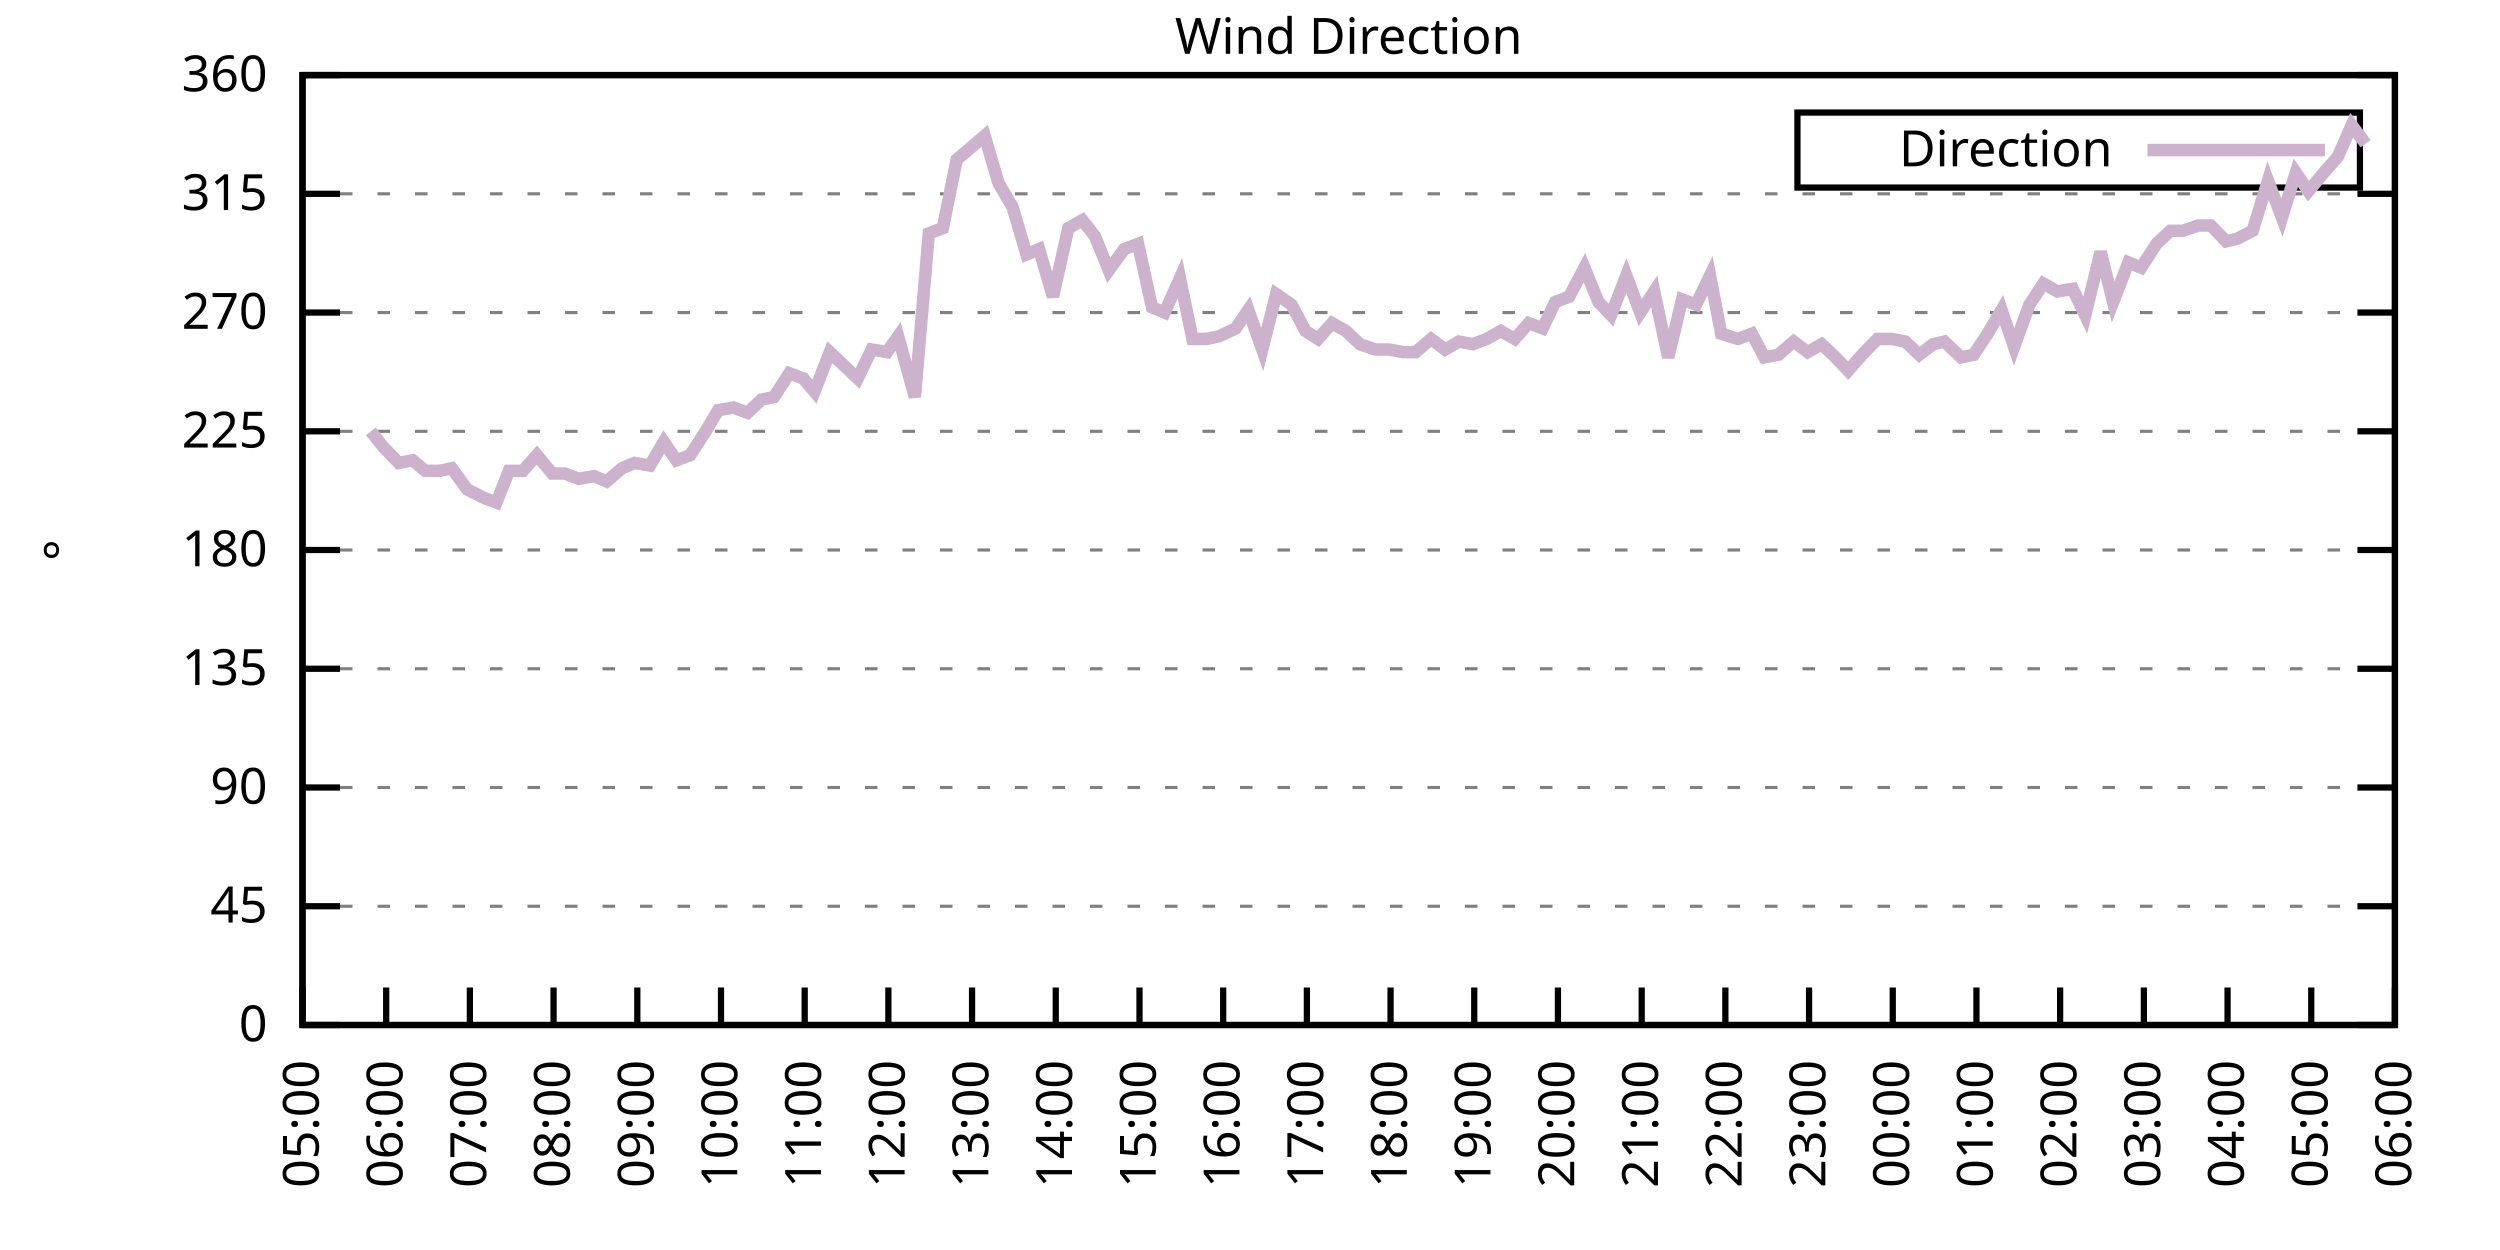
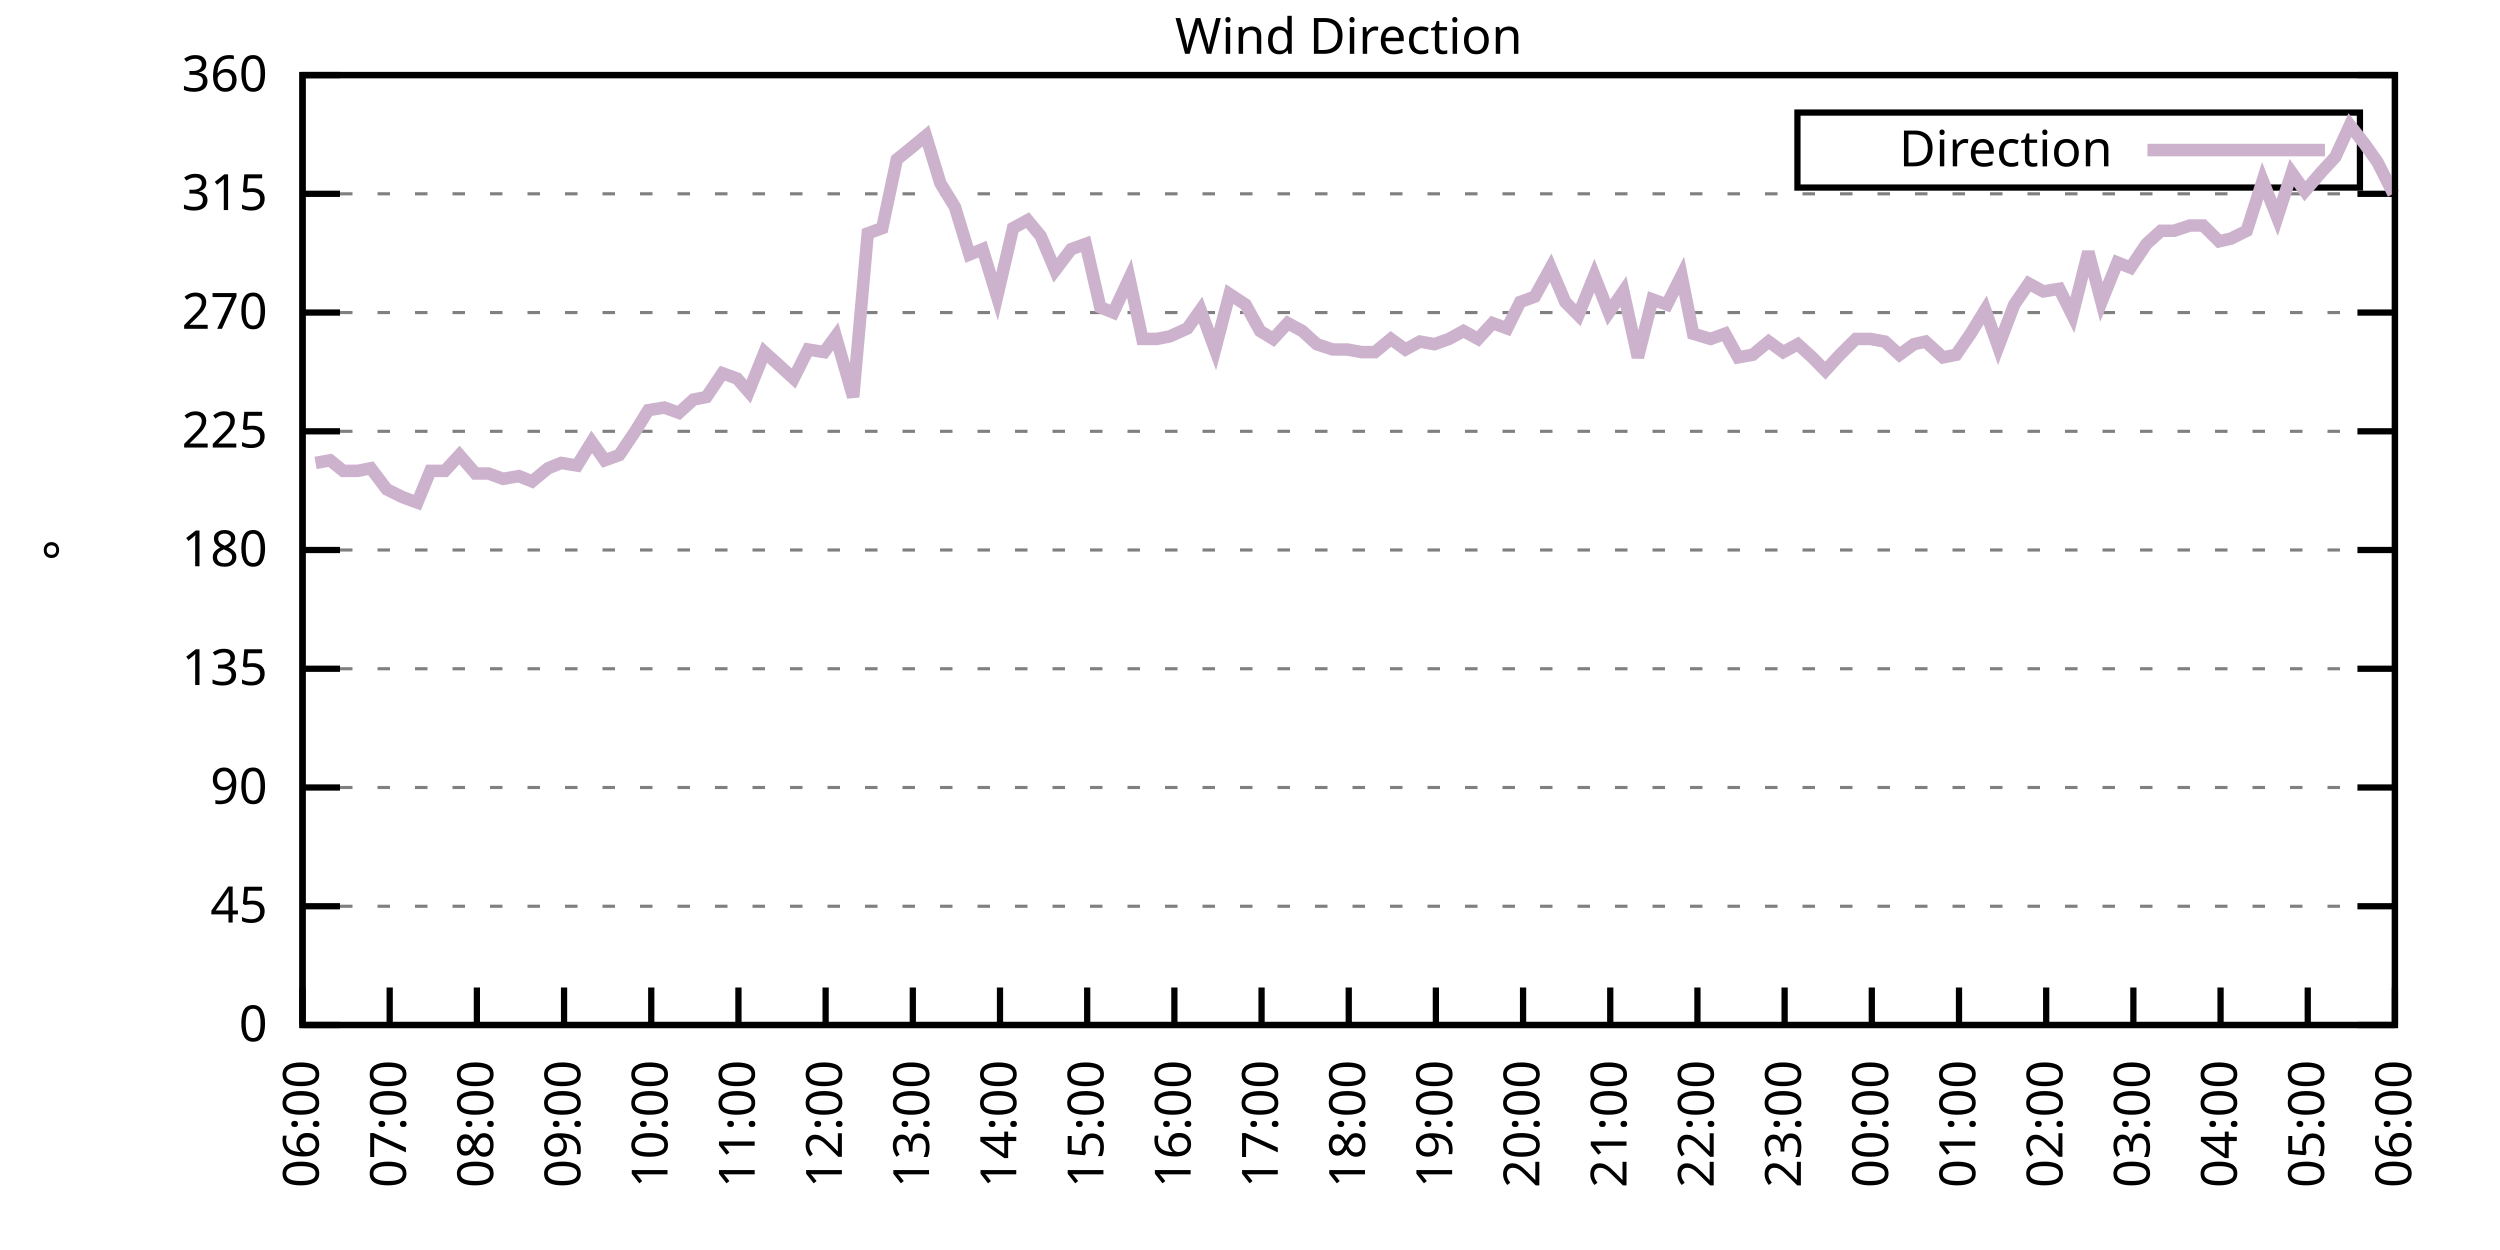
<svg xmlns="http://www.w3.org/2000/svg" xmlns:xlink="http://www.w3.org/1999/xlink" width="400" height="200" viewBox="0 0 400 200">
  <g id="gnuplot_canvas">
    <rect x="0" y="0" width="400" height="200" fill="none" />
    <defs>
      <circle id="gpDot" r="0.5" stroke-width="0.5" stroke="currentColor" />
      <path id="gpPt0" stroke-width="0.333" stroke="currentColor" d="M-1,0 h2 M0,-1 v2" />
      <path id="gpPt1" stroke-width="0.333" stroke="currentColor" d="M-1,-1 L1,1 M1,-1 L-1,1" />
      <path id="gpPt2" stroke-width="0.333" stroke="currentColor" d="M-1,0 L1,0 M0,-1 L0,1 M-1,-1 L1,1 M-1,1 L1,-1" />
      <rect id="gpPt3" stroke-width="0.333" stroke="currentColor" x="-1" y="-1" width="2" height="2" />
      <rect id="gpPt4" stroke-width="0.333" stroke="currentColor" fill="currentColor" x="-1" y="-1" width="2" height="2" />
      <circle id="gpPt5" stroke-width="0.333" stroke="currentColor" cx="0" cy="0" r="1" />
      <use xlink:href="#gpPt5" id="gpPt6" fill="currentColor" stroke="none" />
      <path id="gpPt7" stroke-width="0.333" stroke="currentColor" d="M0,-1.33 L-1.33,0.67 L1.33,0.67 z" />
      <use xlink:href="#gpPt7" id="gpPt8" fill="currentColor" stroke="none" />
      <use xlink:href="#gpPt7" id="gpPt9" stroke="currentColor" transform="rotate(180)" />
      <use xlink:href="#gpPt9" id="gpPt10" fill="currentColor" stroke="none" />
      <use xlink:href="#gpPt3" id="gpPt11" stroke="currentColor" transform="rotate(45)" />
      <use xlink:href="#gpPt11" id="gpPt12" fill="currentColor" stroke="none" />
      <path id="gpPt13" stroke-width="0.333" stroke="currentColor" d="M0,1.330 L1.265,0.411 L0.782,-1.067 L-0.782,-1.076 L-1.265,0.411 z" />
      <use xlink:href="#gpPt13" id="gpPt14" fill="currentColor" stroke="none" />
      <filter id="textbox" filterUnits="objectBoundingBox" x="0" y="0" height="1" width="1">
        <feFlood flood-color="white" flood-opacity="1" result="bgnd" />
        <feComposite in="SourceGraphic" in2="bgnd" operator="atop" />
      </filter>
      <filter id="greybox" filterUnits="objectBoundingBox" x="0" y="0" height="1" width="1">
        <feFlood flood-color="lightgrey" flood-opacity="1" result="grey" />
        <feComposite in="SourceGraphic" in2="grey" operator="atop" />
      </filter>
    </defs>
    <g fill="none" color="white" stroke="currentColor" stroke-width="1.00" stroke-linecap="butt" stroke-linejoin="miter">
</g>
    <g fill="none" color="black" stroke="currentColor" stroke-width="1.00" stroke-linecap="butt" stroke-linejoin="miter">
      <g stroke="none" shape-rendering="crispEdges">
        <polygon fill="rgb(255, 255, 255)" points="48.40,164.00 383.18,164.00 383.18,12.02 48.40,12.02 " />
      </g>
    </g>
    <g fill="none" color="black" stroke="currentColor" stroke-width="1.00" stroke-linecap="butt" stroke-linejoin="miter">
</g>
    <g fill="none" color="black" stroke="black" stroke-width="0.50" stroke-linecap="butt" stroke-linejoin="miter">
</g>
    <g fill="none" color="gray" stroke="currentColor" stroke-width="0.50" stroke-linecap="butt" stroke-linejoin="miter">
      <path stroke="gray" stroke-dasharray="2,4" class="gridline" d="M48.40,164.00 L383.19,164.00  " />
    </g>
    <g fill="none" color="gray" stroke="gray" stroke-width="1.00" stroke-linecap="butt" stroke-linejoin="miter">
</g>
    <g fill="none" color="black" stroke="currentColor" stroke-width="1.00" stroke-linecap="butt" stroke-linejoin="miter">
      <path stroke="black" d="M48.40,164.00 L54.40,164.00 M383.19,164.00 L377.19,164.00  " />
      <g transform="translate(42.80,166.60)" stroke="none" fill="black" font-family="Sans" font-size="8.00" text-anchor="end">
        <text>
          <tspan font-family="Sans"> 0</tspan>
        </text>
      </g>
    </g>
    <g fill="none" color="black" stroke="currentColor" stroke-width="1.00" stroke-linecap="butt" stroke-linejoin="miter">
</g>
    <g fill="none" color="black" stroke="black" stroke-width="0.50" stroke-linecap="butt" stroke-linejoin="miter">
</g>
    <g fill="none" color="gray" stroke="currentColor" stroke-width="0.50" stroke-linecap="butt" stroke-linejoin="miter">
      <path stroke="gray" stroke-dasharray="2,4" class="gridline" d="M48.40,145.00 L383.19,145.00  " />
    </g>
    <g fill="none" color="gray" stroke="gray" stroke-width="1.00" stroke-linecap="butt" stroke-linejoin="miter">
</g>
    <g fill="none" color="black" stroke="currentColor" stroke-width="1.00" stroke-linecap="butt" stroke-linejoin="miter">
      <path stroke="black" d="M48.40,145.00 L54.40,145.00 M383.19,145.00 L377.19,145.00  " />
      <g transform="translate(42.80,147.60)" stroke="none" fill="black" font-family="Sans" font-size="8.00" text-anchor="end">
        <text>
          <tspan font-family="Sans"> 45</tspan>
        </text>
      </g>
    </g>
    <g fill="none" color="black" stroke="currentColor" stroke-width="1.00" stroke-linecap="butt" stroke-linejoin="miter">
</g>
    <g fill="none" color="black" stroke="black" stroke-width="0.50" stroke-linecap="butt" stroke-linejoin="miter">
</g>
    <g fill="none" color="gray" stroke="currentColor" stroke-width="0.50" stroke-linecap="butt" stroke-linejoin="miter">
      <path stroke="gray" stroke-dasharray="2,4" class="gridline" d="M48.40,126.00 L383.19,126.00  " />
    </g>
    <g fill="none" color="gray" stroke="gray" stroke-width="1.00" stroke-linecap="butt" stroke-linejoin="miter">
</g>
    <g fill="none" color="black" stroke="currentColor" stroke-width="1.00" stroke-linecap="butt" stroke-linejoin="miter">
      <path stroke="black" d="M48.40,126.00 L54.40,126.00 M383.19,126.00 L377.19,126.00  " />
      <g transform="translate(42.80,128.60)" stroke="none" fill="black" font-family="Sans" font-size="8.00" text-anchor="end">
        <text>
          <tspan font-family="Sans"> 90</tspan>
        </text>
      </g>
    </g>
    <g fill="none" color="black" stroke="currentColor" stroke-width="1.00" stroke-linecap="butt" stroke-linejoin="miter">
</g>
    <g fill="none" color="black" stroke="black" stroke-width="0.50" stroke-linecap="butt" stroke-linejoin="miter">
</g>
    <g fill="none" color="gray" stroke="currentColor" stroke-width="0.50" stroke-linecap="butt" stroke-linejoin="miter">
      <path stroke="gray" stroke-dasharray="2,4" class="gridline" d="M48.40,107.00 L383.19,107.00  " />
    </g>
    <g fill="none" color="gray" stroke="gray" stroke-width="1.00" stroke-linecap="butt" stroke-linejoin="miter">
</g>
    <g fill="none" color="black" stroke="currentColor" stroke-width="1.00" stroke-linecap="butt" stroke-linejoin="miter">
      <path stroke="black" d="M48.40,107.00 L54.40,107.00 M383.19,107.00 L377.19,107.00  " />
      <g transform="translate(42.80,109.60)" stroke="none" fill="black" font-family="Sans" font-size="8.00" text-anchor="end">
        <text>
          <tspan font-family="Sans"> 135</tspan>
        </text>
      </g>
    </g>
    <g fill="none" color="black" stroke="currentColor" stroke-width="1.00" stroke-linecap="butt" stroke-linejoin="miter">
</g>
    <g fill="none" color="black" stroke="black" stroke-width="0.50" stroke-linecap="butt" stroke-linejoin="miter">
</g>
    <g fill="none" color="gray" stroke="currentColor" stroke-width="0.50" stroke-linecap="butt" stroke-linejoin="miter">
      <path stroke="gray" stroke-dasharray="2,4" class="gridline" d="M48.40,88.00 L383.19,88.00  " />
    </g>
    <g fill="none" color="gray" stroke="gray" stroke-width="1.00" stroke-linecap="butt" stroke-linejoin="miter">
</g>
    <g fill="none" color="black" stroke="currentColor" stroke-width="1.00" stroke-linecap="butt" stroke-linejoin="miter">
      <path stroke="black" d="M48.40,88.00 L54.40,88.00 M383.19,88.00 L377.19,88.00  " />
      <g transform="translate(42.80,90.60)" stroke="none" fill="black" font-family="Sans" font-size="8.00" text-anchor="end">
        <text>
          <tspan font-family="Sans"> 180</tspan>
        </text>
      </g>
    </g>
    <g fill="none" color="black" stroke="currentColor" stroke-width="1.00" stroke-linecap="butt" stroke-linejoin="miter">
</g>
    <g fill="none" color="black" stroke="black" stroke-width="0.50" stroke-linecap="butt" stroke-linejoin="miter">
</g>
    <g fill="none" color="gray" stroke="currentColor" stroke-width="0.50" stroke-linecap="butt" stroke-linejoin="miter">
      <path stroke="gray" stroke-dasharray="2,4" class="gridline" d="M48.40,69.01 L383.19,69.01  " />
    </g>
    <g fill="none" color="gray" stroke="gray" stroke-width="1.00" stroke-linecap="butt" stroke-linejoin="miter">
</g>
    <g fill="none" color="black" stroke="currentColor" stroke-width="1.00" stroke-linecap="butt" stroke-linejoin="miter">
      <path stroke="black" d="M48.40,69.01 L54.40,69.01 M383.19,69.01 L377.19,69.01  " />
      <g transform="translate(42.80,71.61)" stroke="none" fill="black" font-family="Sans" font-size="8.00" text-anchor="end">
        <text>
          <tspan font-family="Sans"> 225</tspan>
        </text>
      </g>
    </g>
    <g fill="none" color="black" stroke="currentColor" stroke-width="1.00" stroke-linecap="butt" stroke-linejoin="miter">
</g>
    <g fill="none" color="black" stroke="black" stroke-width="0.50" stroke-linecap="butt" stroke-linejoin="miter">
</g>
    <g fill="none" color="gray" stroke="currentColor" stroke-width="0.50" stroke-linecap="butt" stroke-linejoin="miter">
      <path stroke="gray" stroke-dasharray="2,4" class="gridline" d="M48.40,50.01 L383.19,50.01  " />
    </g>
    <g fill="none" color="gray" stroke="gray" stroke-width="1.00" stroke-linecap="butt" stroke-linejoin="miter">
</g>
    <g fill="none" color="black" stroke="currentColor" stroke-width="1.00" stroke-linecap="butt" stroke-linejoin="miter">
      <path stroke="black" d="M48.40,50.01 L54.40,50.01 M383.19,50.01 L377.19,50.01  " />
      <g transform="translate(42.80,52.61)" stroke="none" fill="black" font-family="Sans" font-size="8.00" text-anchor="end">
        <text>
          <tspan font-family="Sans"> 270</tspan>
        </text>
      </g>
    </g>
    <g fill="none" color="black" stroke="currentColor" stroke-width="1.00" stroke-linecap="butt" stroke-linejoin="miter">
</g>
    <g fill="none" color="black" stroke="black" stroke-width="0.50" stroke-linecap="butt" stroke-linejoin="miter">
</g>
    <g fill="none" color="gray" stroke="currentColor" stroke-width="0.50" stroke-linecap="butt" stroke-linejoin="miter">
      <path stroke="gray" stroke-dasharray="2,4" class="gridline" d="M48.40,31.01 L383.19,31.01  " />
    </g>
    <g fill="none" color="gray" stroke="gray" stroke-width="1.00" stroke-linecap="butt" stroke-linejoin="miter">
</g>
    <g fill="none" color="black" stroke="currentColor" stroke-width="1.00" stroke-linecap="butt" stroke-linejoin="miter">
      <path stroke="black" d="M48.40,31.01 L54.40,31.01 M383.19,31.01 L377.19,31.01  " />
      <g transform="translate(42.80,33.61)" stroke="none" fill="black" font-family="Sans" font-size="8.00" text-anchor="end">
        <text>
          <tspan font-family="Sans"> 315</tspan>
        </text>
      </g>
    </g>
    <g fill="none" color="black" stroke="currentColor" stroke-width="1.00" stroke-linecap="butt" stroke-linejoin="miter">
</g>
    <g fill="none" color="black" stroke="black" stroke-width="0.50" stroke-linecap="butt" stroke-linejoin="miter">
</g>
    <g fill="none" color="gray" stroke="currentColor" stroke-width="0.50" stroke-linecap="butt" stroke-linejoin="miter">
      <path stroke="gray" stroke-dasharray="2,4" class="gridline" d="M48.40,12.01 L383.19,12.01  " />
    </g>
    <g fill="none" color="gray" stroke="gray" stroke-width="1.00" stroke-linecap="butt" stroke-linejoin="miter">
</g>
    <g fill="none" color="black" stroke="currentColor" stroke-width="1.00" stroke-linecap="butt" stroke-linejoin="miter">
      <path stroke="black" d="M48.40,12.01 L54.40,12.01 M383.19,12.01 L377.19,12.01  " />
      <g transform="translate(42.80,14.61)" stroke="none" fill="black" font-family="Sans" font-size="8.00" text-anchor="end">
        <text>
          <tspan font-family="Sans"> 360</tspan>
        </text>
      </g>
    </g>
    <g fill="none" color="black" stroke="currentColor" stroke-width="1.00" stroke-linecap="butt" stroke-linejoin="miter">
      <path stroke="black" d="M48.40,164.00 L48.40,158.00  " />
      <g transform="translate(51.00,169.60) rotate(270.00)" stroke="none" fill="black" font-family="Sans" font-size="8.00" text-anchor="end">
        <text>
-           <tspan font-family="Sans">05:00</tspan>
-         </text>
-       </g>
-     </g>
-     <g fill="none" color="black" stroke="currentColor" stroke-width="1.00" stroke-linecap="butt" stroke-linejoin="miter">
-       <path stroke="black" d="M61.79,164.00 L61.79,158.00  " />
-       <g transform="translate(64.39,169.60) rotate(270.00)" stroke="none" fill="black" font-family="Sans" font-size="8.00" text-anchor="end">
-         <text>
          <tspan font-family="Sans">06:00</tspan>
        </text>
      </g>
    </g>
    <g fill="none" color="black" stroke="currentColor" stroke-width="1.00" stroke-linecap="butt" stroke-linejoin="miter">
-       <path stroke="black" d="M75.18,164.00 L75.18,158.00  " />
-       <g transform="translate(77.78,169.60) rotate(270.00)" stroke="none" fill="black" font-family="Sans" font-size="8.00" text-anchor="end">
+       <path stroke="black" d="M62.35,164.00 L62.35,158.00  " />
+       <g transform="translate(64.95,169.60) rotate(270.00)" stroke="none" fill="black" font-family="Sans" font-size="8.00" text-anchor="end">
        <text>
          <tspan font-family="Sans">07:00</tspan>
        </text>
      </g>
    </g>
    <g fill="none" color="black" stroke="currentColor" stroke-width="1.00" stroke-linecap="butt" stroke-linejoin="miter">
-       <path stroke="black" d="M88.57,164.00 L88.57,158.00  " />
-       <g transform="translate(91.17,169.60) rotate(270.00)" stroke="none" fill="black" font-family="Sans" font-size="8.00" text-anchor="end">
+       <path stroke="black" d="M76.30,164.00 L76.30,158.00  " />
+       <g transform="translate(78.90,169.60) rotate(270.00)" stroke="none" fill="black" font-family="Sans" font-size="8.00" text-anchor="end">
        <text>
          <tspan font-family="Sans">08:00</tspan>
        </text>
      </g>
    </g>
    <g fill="none" color="black" stroke="currentColor" stroke-width="1.00" stroke-linecap="butt" stroke-linejoin="miter">
-       <path stroke="black" d="M101.97,164.00 L101.97,158.00  " />
-       <g transform="translate(104.57,169.60) rotate(270.00)" stroke="none" fill="black" font-family="Sans" font-size="8.00" text-anchor="end">
+       <path stroke="black" d="M90.25,164.00 L90.25,158.00  " />
+       <g transform="translate(92.85,169.60) rotate(270.00)" stroke="none" fill="black" font-family="Sans" font-size="8.00" text-anchor="end">
        <text>
          <tspan font-family="Sans">09:00</tspan>
        </text>
      </g>
    </g>
    <g fill="none" color="black" stroke="currentColor" stroke-width="1.00" stroke-linecap="butt" stroke-linejoin="miter">
-       <path stroke="black" d="M115.36,164.00 L115.36,158.00  " />
-       <g transform="translate(117.96,169.60) rotate(270.00)" stroke="none" fill="black" font-family="Sans" font-size="8.00" text-anchor="end">
+       <path stroke="black" d="M104.20,164.00 L104.20,158.00  " />
+       <g transform="translate(106.80,169.60) rotate(270.00)" stroke="none" fill="black" font-family="Sans" font-size="8.00" text-anchor="end">
        <text>
          <tspan font-family="Sans">10:00</tspan>
        </text>
      </g>
    </g>
    <g fill="none" color="black" stroke="currentColor" stroke-width="1.00" stroke-linecap="butt" stroke-linejoin="miter">
-       <path stroke="black" d="M128.75,164.00 L128.75,158.00  " />
-       <g transform="translate(131.35,169.60) rotate(270.00)" stroke="none" fill="black" font-family="Sans" font-size="8.00" text-anchor="end">
+       <path stroke="black" d="M118.15,164.00 L118.15,158.00  " />
+       <g transform="translate(120.75,169.60) rotate(270.00)" stroke="none" fill="black" font-family="Sans" font-size="8.00" text-anchor="end">
        <text>
          <tspan font-family="Sans">11:00</tspan>
        </text>
      </g>
    </g>
    <g fill="none" color="black" stroke="currentColor" stroke-width="1.00" stroke-linecap="butt" stroke-linejoin="miter">
-       <path stroke="black" d="M142.14,164.00 L142.14,158.00  " />
-       <g transform="translate(144.74,169.60) rotate(270.00)" stroke="none" fill="black" font-family="Sans" font-size="8.00" text-anchor="end">
+       <path stroke="black" d="M132.10,164.00 L132.10,158.00  " />
+       <g transform="translate(134.70,169.60) rotate(270.00)" stroke="none" fill="black" font-family="Sans" font-size="8.00" text-anchor="end">
        <text>
          <tspan font-family="Sans">12:00</tspan>
        </text>
      </g>
    </g>
    <g fill="none" color="black" stroke="currentColor" stroke-width="1.00" stroke-linecap="butt" stroke-linejoin="miter">
-       <path stroke="black" d="M155.53,164.00 L155.53,158.00  " />
-       <g transform="translate(158.13,169.60) rotate(270.00)" stroke="none" fill="black" font-family="Sans" font-size="8.00" text-anchor="end">
+       <path stroke="black" d="M146.05,164.00 L146.05,158.00  " />
+       <g transform="translate(148.65,169.60) rotate(270.00)" stroke="none" fill="black" font-family="Sans" font-size="8.00" text-anchor="end">
        <text>
          <tspan font-family="Sans">13:00</tspan>
        </text>
      </g>
    </g>
    <g fill="none" color="black" stroke="currentColor" stroke-width="1.00" stroke-linecap="butt" stroke-linejoin="miter">
-       <path stroke="black" d="M168.92,164.00 L168.92,158.00  " />
-       <g transform="translate(171.52,169.60) rotate(270.00)" stroke="none" fill="black" font-family="Sans" font-size="8.00" text-anchor="end">
+       <path stroke="black" d="M160.00,164.00 L160.00,158.00  " />
+       <g transform="translate(162.60,169.60) rotate(270.00)" stroke="none" fill="black" font-family="Sans" font-size="8.00" text-anchor="end">
        <text>
          <tspan font-family="Sans">14:00</tspan>
        </text>
      </g>
    </g>
    <g fill="none" color="black" stroke="currentColor" stroke-width="1.00" stroke-linecap="butt" stroke-linejoin="miter">
-       <path stroke="black" d="M182.32,164.00 L182.32,158.00  " />
-       <g transform="translate(184.92,169.60) rotate(270.00)" stroke="none" fill="black" font-family="Sans" font-size="8.00" text-anchor="end">
+       <path stroke="black" d="M173.95,164.00 L173.95,158.00  " />
+       <g transform="translate(176.55,169.60) rotate(270.00)" stroke="none" fill="black" font-family="Sans" font-size="8.00" text-anchor="end">
        <text>
          <tspan font-family="Sans">15:00</tspan>
        </text>
      </g>
    </g>
    <g fill="none" color="black" stroke="currentColor" stroke-width="1.00" stroke-linecap="butt" stroke-linejoin="miter">
-       <path stroke="black" d="M195.71,164.00 L195.71,158.00  " />
-       <g transform="translate(198.31,169.60) rotate(270.00)" stroke="none" fill="black" font-family="Sans" font-size="8.00" text-anchor="end">
+       <path stroke="black" d="M187.90,164.00 L187.90,158.00  " />
+       <g transform="translate(190.50,169.60) rotate(270.00)" stroke="none" fill="black" font-family="Sans" font-size="8.00" text-anchor="end">
        <text>
          <tspan font-family="Sans">16:00</tspan>
        </text>
      </g>
    </g>
    <g fill="none" color="black" stroke="currentColor" stroke-width="1.00" stroke-linecap="butt" stroke-linejoin="miter">
-       <path stroke="black" d="M209.10,164.00 L209.10,158.00  " />
-       <g transform="translate(211.70,169.60) rotate(270.00)" stroke="none" fill="black" font-family="Sans" font-size="8.00" text-anchor="end">
+       <path stroke="black" d="M201.85,164.00 L201.85,158.00  " />
+       <g transform="translate(204.45,169.60) rotate(270.00)" stroke="none" fill="black" font-family="Sans" font-size="8.00" text-anchor="end">
        <text>
          <tspan font-family="Sans">17:00</tspan>
        </text>
      </g>
    </g>
    <g fill="none" color="black" stroke="currentColor" stroke-width="1.00" stroke-linecap="butt" stroke-linejoin="miter">
-       <path stroke="black" d="M222.49,164.00 L222.49,158.00  " />
-       <g transform="translate(225.09,169.60) rotate(270.00)" stroke="none" fill="black" font-family="Sans" font-size="8.00" text-anchor="end">
+       <path stroke="black" d="M215.80,164.00 L215.80,158.00  " />
+       <g transform="translate(218.40,169.60) rotate(270.00)" stroke="none" fill="black" font-family="Sans" font-size="8.00" text-anchor="end">
        <text>
          <tspan font-family="Sans">18:00</tspan>
        </text>
      </g>
    </g>
    <g fill="none" color="black" stroke="currentColor" stroke-width="1.00" stroke-linecap="butt" stroke-linejoin="miter">
-       <path stroke="black" d="M235.88,164.00 L235.88,158.00  " />
-       <g transform="translate(238.48,169.60) rotate(270.00)" stroke="none" fill="black" font-family="Sans" font-size="8.00" text-anchor="end">
+       <path stroke="black" d="M229.74,164.00 L229.74,158.00  " />
+       <g transform="translate(232.34,169.60) rotate(270.00)" stroke="none" fill="black" font-family="Sans" font-size="8.00" text-anchor="end">
        <text>
          <tspan font-family="Sans">19:00</tspan>
        </text>
      </g>
    </g>
    <g fill="none" color="black" stroke="currentColor" stroke-width="1.00" stroke-linecap="butt" stroke-linejoin="miter">
-       <path stroke="black" d="M249.27,164.00 L249.27,158.00  " />
-       <g transform="translate(251.87,169.60) rotate(270.00)" stroke="none" fill="black" font-family="Sans" font-size="8.00" text-anchor="end">
+       <path stroke="black" d="M243.69,164.00 L243.69,158.00  " />
+       <g transform="translate(246.29,169.60) rotate(270.00)" stroke="none" fill="black" font-family="Sans" font-size="8.00" text-anchor="end">
        <text>
          <tspan font-family="Sans">20:00</tspan>
        </text>
      </g>
    </g>
    <g fill="none" color="black" stroke="currentColor" stroke-width="1.00" stroke-linecap="butt" stroke-linejoin="miter">
-       <path stroke="black" d="M262.67,164.00 L262.67,158.00  " />
-       <g transform="translate(265.27,169.60) rotate(270.00)" stroke="none" fill="black" font-family="Sans" font-size="8.00" text-anchor="end">
+       <path stroke="black" d="M257.64,164.00 L257.64,158.00  " />
+       <g transform="translate(260.24,169.60) rotate(270.00)" stroke="none" fill="black" font-family="Sans" font-size="8.00" text-anchor="end">
        <text>
          <tspan font-family="Sans">21:00</tspan>
        </text>
      </g>
    </g>
    <g fill="none" color="black" stroke="currentColor" stroke-width="1.00" stroke-linecap="butt" stroke-linejoin="miter">
-       <path stroke="black" d="M276.06,164.00 L276.06,158.00  " />
-       <g transform="translate(278.66,169.60) rotate(270.00)" stroke="none" fill="black" font-family="Sans" font-size="8.00" text-anchor="end">
+       <path stroke="black" d="M271.59,164.00 L271.59,158.00  " />
+       <g transform="translate(274.19,169.60) rotate(270.00)" stroke="none" fill="black" font-family="Sans" font-size="8.00" text-anchor="end">
        <text>
          <tspan font-family="Sans">22:00</tspan>
        </text>
      </g>
    </g>
    <g fill="none" color="black" stroke="currentColor" stroke-width="1.00" stroke-linecap="butt" stroke-linejoin="miter">
-       <path stroke="black" d="M289.45,164.00 L289.45,158.00  " />
-       <g transform="translate(292.05,169.60) rotate(270.00)" stroke="none" fill="black" font-family="Sans" font-size="8.00" text-anchor="end">
+       <path stroke="black" d="M285.54,164.00 L285.54,158.00  " />
+       <g transform="translate(288.14,169.60) rotate(270.00)" stroke="none" fill="black" font-family="Sans" font-size="8.00" text-anchor="end">
        <text>
          <tspan font-family="Sans">23:00</tspan>
        </text>
      </g>
    </g>
    <g fill="none" color="black" stroke="currentColor" stroke-width="1.00" stroke-linecap="butt" stroke-linejoin="miter">
-       <path stroke="black" d="M302.84,164.00 L302.84,158.00  " />
-       <g transform="translate(305.44,169.60) rotate(270.00)" stroke="none" fill="black" font-family="Sans" font-size="8.00" text-anchor="end">
+       <path stroke="black" d="M299.49,164.00 L299.49,158.00  " />
+       <g transform="translate(302.09,169.60) rotate(270.00)" stroke="none" fill="black" font-family="Sans" font-size="8.00" text-anchor="end">
        <text>
          <tspan font-family="Sans">00:00</tspan>
        </text>
      </g>
    </g>
    <g fill="none" color="black" stroke="currentColor" stroke-width="1.00" stroke-linecap="butt" stroke-linejoin="miter">
-       <path stroke="black" d="M316.23,164.00 L316.23,158.00  " />
-       <g transform="translate(318.83,169.60) rotate(270.00)" stroke="none" fill="black" font-family="Sans" font-size="8.00" text-anchor="end">
+       <path stroke="black" d="M313.44,164.00 L313.44,158.00  " />
+       <g transform="translate(316.04,169.60) rotate(270.00)" stroke="none" fill="black" font-family="Sans" font-size="8.00" text-anchor="end">
        <text>
          <tspan font-family="Sans">01:00</tspan>
        </text>
      </g>
    </g>
    <g fill="none" color="black" stroke="currentColor" stroke-width="1.00" stroke-linecap="butt" stroke-linejoin="miter">
-       <path stroke="black" d="M329.62,164.00 L329.62,158.00  " />
-       <g transform="translate(332.22,169.60) rotate(270.00)" stroke="none" fill="black" font-family="Sans" font-size="8.00" text-anchor="end">
+       <path stroke="black" d="M327.39,164.00 L327.39,158.00  " />
+       <g transform="translate(329.99,169.60) rotate(270.00)" stroke="none" fill="black" font-family="Sans" font-size="8.00" text-anchor="end">
        <text>
          <tspan font-family="Sans">02:00</tspan>
        </text>
      </g>
    </g>
    <g fill="none" color="black" stroke="currentColor" stroke-width="1.00" stroke-linecap="butt" stroke-linejoin="miter">
-       <path stroke="black" d="M343.02,164.00 L343.02,158.00  " />
-       <g transform="translate(345.62,169.60) rotate(270.00)" stroke="none" fill="black" font-family="Sans" font-size="8.00" text-anchor="end">
+       <path stroke="black" d="M341.34,164.00 L341.34,158.00  " />
+       <g transform="translate(343.94,169.60) rotate(270.00)" stroke="none" fill="black" font-family="Sans" font-size="8.00" text-anchor="end">
        <text>
          <tspan font-family="Sans">03:00</tspan>
        </text>
      </g>
    </g>
    <g fill="none" color="black" stroke="currentColor" stroke-width="1.00" stroke-linecap="butt" stroke-linejoin="miter">
-       <path stroke="black" d="M356.41,164.00 L356.41,158.00  " />
-       <g transform="translate(359.01,169.60) rotate(270.00)" stroke="none" fill="black" font-family="Sans" font-size="8.00" text-anchor="end">
+       <path stroke="black" d="M355.29,164.00 L355.29,158.00  " />
+       <g transform="translate(357.89,169.60) rotate(270.00)" stroke="none" fill="black" font-family="Sans" font-size="8.00" text-anchor="end">
        <text>
          <tspan font-family="Sans">04:00</tspan>
        </text>
      </g>
    </g>
    <g fill="none" color="black" stroke="currentColor" stroke-width="1.00" stroke-linecap="butt" stroke-linejoin="miter">
-       <path stroke="black" d="M369.80,164.00 L369.80,158.00  " />
-       <g transform="translate(372.40,169.60) rotate(270.00)" stroke="none" fill="black" font-family="Sans" font-size="8.00" text-anchor="end">
+       <path stroke="black" d="M369.24,164.00 L369.24,158.00  " />
+       <g transform="translate(371.84,169.60) rotate(270.00)" stroke="none" fill="black" font-family="Sans" font-size="8.00" text-anchor="end">
        <text>
          <tspan font-family="Sans">05:00</tspan>
        </text>
      </g>
    </g>
    <g fill="none" color="black" stroke="currentColor" stroke-width="1.00" stroke-linecap="butt" stroke-linejoin="miter">
      <path stroke="black" d="M383.19,164.00 L383.19,158.00  " />
      <g transform="translate(385.79,169.60) rotate(270.00)" stroke="none" fill="black" font-family="Sans" font-size="8.00" text-anchor="end">
        <text>
          <tspan font-family="Sans">06:00</tspan>
        </text>
      </g>
    </g>
    <g fill="none" color="black" stroke="currentColor" stroke-width="1.00" stroke-linecap="butt" stroke-linejoin="miter">
</g>
    <g fill="none" color="black" stroke="currentColor" stroke-width="1.00" stroke-linecap="butt" stroke-linejoin="miter">
      <path stroke="black" d="M48.40,12.01 L48.40,164.00 L383.19,164.00 L383.19,12.01 L48.40,12.01 Z  " />
    </g>
    <g fill="none" color="black" stroke="currentColor" stroke-width="1.00" stroke-linecap="butt" stroke-linejoin="miter">
</g>
    <g fill="none" color="black" stroke="currentColor" stroke-width="1.00" stroke-linecap="butt" stroke-linejoin="miter">
      <path stroke="black" d="M287.59,30.01 L287.59,18.01 L377.59,18.01 L377.59,30.01 L287.59,30.01 Z  " />
    </g>
    <g id="Wind_direction_plot_1">
      <g fill="none" color="white" stroke="black" stroke-width="2.00" stroke-linecap="butt" stroke-linejoin="miter">
</g>
      <g fill="none" color="black" stroke="currentColor" stroke-width="2.00" stroke-linecap="butt" stroke-linejoin="miter">
        <g transform="translate(337.99,26.61)" stroke="none" fill="black" font-family="Sans" font-size="8.00" text-anchor="end">
          <text>
            <tspan font-family="Sans">Direction</tspan>
          </text>
        </g>
      </g>
      <g fill="none" color="black" stroke="currentColor" stroke-width="2.00" stroke-linecap="butt" stroke-linejoin="miter">
-         <path stroke="rgb(204, 178, 204)" d="M343.59,24.01 L371.99,24.01 M59.34,69.01 L61.35,71.54 L63.80,74.07 L66.03,73.65 L68.04,75.34 L70.27,75.34   L72.28,74.92 L74.74,78.29 L77.19,79.56 L79.42,80.41 L81.43,75.34 L83.66,75.34 L85.90,72.81 L88.35,75.76   L90.36,75.76 L92.59,76.61 L95.05,76.18 L97.06,77.03 L99.51,74.92 L101.52,74.07 L103.98,74.49 L106.21,70.70   L108.22,73.65 L110.45,72.81 L112.90,69.01 L114.91,65.63 L117.37,65.21 L119.60,66.05 L121.83,63.94 L123.84,63.52   L126.29,59.72 L128.53,60.56 L130.31,62.67 L132.77,56.34 L135.00,58.45 L137.23,60.56 L139.46,55.92 L141.92,56.34   L143.70,53.81 L146.38,63.52 L148.61,37.34 L150.85,36.50 L153.08,25.52 L155.09,23.83 L157.54,21.72 L159.77,29.32   L162.01,33.12 L164.24,40.72 L166.25,39.87 L168.48,47.47 L170.93,36.50 L173.17,35.23 L175.17,37.76 L177.41,43.25   L179.86,39.87 L182.09,39.03 L184.32,49.16 L186.33,50.01 L188.79,44.52 L190.80,54.23 L193.03,54.23 L195.04,53.81   L197.72,52.54 L199.73,49.59 L201.96,55.92 L204.19,47.05 L206.64,48.74 L208.88,52.96 L210.88,54.23 L213.12,51.70   L215.35,52.96 L217.58,55.07 L220.04,55.92 L222.27,55.92 L224.50,56.34 L226.51,56.34 L228.96,54.23 L231.20,55.92   L233.43,54.65 L235.66,55.07 L237.89,54.23 L240.12,52.96 L242.36,54.23 L244.59,51.70 L246.82,52.54 L248.83,48.32   L251.06,47.47 L253.51,42.83 L255.75,48.32 L257.76,50.43 L260.21,44.10 L262.44,50.01 L264.67,46.63 L266.91,57.18   L269.14,47.90 L271.37,48.74 L273.60,44.10 L275.39,53.39 L278.07,54.23 L280.30,53.39 L282.31,57.18 L284.54,56.76   L286.99,54.65 L289.23,56.34 L291.46,55.07 L293.69,57.18 L295.70,59.30 L297.93,56.76 L300.39,54.23 L302.62,54.23   L304.85,54.65 L307.08,56.76 L309.31,55.07 L311.10,54.65 L313.78,57.18 L315.79,56.76 L318.02,53.39 L320.25,49.59   L322.26,55.50 L324.71,48.74 L326.95,45.36 L329.18,46.63 L331.63,46.21 L333.64,50.43 L336.10,40.30 L338.10,48.32   L340.56,41.99 L342.57,42.83 L345.02,39.03 L347.26,36.92 L349.26,36.92 L351.72,36.08 L353.73,36.08 L356.18,38.61   L357.97,38.19 L360.42,36.92 L362.88,28.90 L365.11,34.81 L367.34,27.63 L369.35,30.59 L371.81,27.63 L374.04,25.10   L376.27,20.03 L378.50,22.99  " />
+         <path stroke="rgb(204, 178, 204)" d="M343.59,24.01 L371.99,24.01 M50.49,74.07 L52.82,73.65 L54.91,75.34 L57.23,75.34 L59.33,74.92 L61.88,78.29   L64.44,79.56 L66.77,80.41 L68.86,75.34 L71.18,75.34 L73.51,72.81 L76.07,75.76 L78.16,75.76 L80.48,76.61   L83.04,76.18 L85.13,77.03 L87.69,74.92 L89.78,74.07 L92.34,74.49 L94.67,70.70 L96.76,73.65 L99.08,72.81   L101.64,69.01 L103.73,65.63 L106.29,65.21 L108.62,66.05 L110.94,63.94 L113.03,63.52 L115.59,59.72 L117.92,60.56   L119.78,62.67 L122.33,56.34 L124.66,58.45 L126.98,60.56 L129.31,55.92 L131.87,56.34 L133.72,53.81 L136.51,63.52   L138.84,37.34 L141.16,36.50 L143.49,25.52 L145.58,23.83 L148.14,21.72 L150.46,29.32 L152.79,33.12 L155.11,40.72   L157.21,39.87 L159.53,47.47 L162.09,36.50 L164.41,35.23 L166.51,37.76 L168.83,43.25 L171.39,39.87 L173.71,39.03   L176.04,49.16 L178.13,50.01 L180.69,44.52 L182.78,54.23 L185.11,54.23 L187.20,53.81 L189.99,52.54 L192.08,49.59   L194.41,55.92 L196.73,47.05 L199.29,48.74 L201.61,52.96 L203.71,54.23 L206.03,51.70 L208.36,52.96 L210.68,55.07   L213.24,55.92 L215.56,55.92 L217.89,56.34 L219.98,56.34 L222.54,54.23 L224.86,55.92 L227.19,54.65 L229.51,55.07   L231.84,54.23 L234.16,52.96 L236.49,54.23 L238.81,51.70 L241.14,52.54 L243.23,48.32 L245.55,47.47 L248.11,42.83   L250.44,48.32 L252.53,50.43 L255.09,44.10 L257.41,50.01 L259.74,46.63 L262.06,57.18 L264.39,47.90 L266.71,48.74   L269.04,44.10 L270.90,53.39 L273.69,54.23 L276.01,53.39 L278.10,57.18 L280.43,56.76 L282.99,54.65 L285.31,56.34   L287.64,55.07 L289.96,57.18 L292.05,59.30 L294.38,56.76 L296.94,54.23 L299.26,54.23 L301.58,54.65 L303.91,56.76   L306.23,55.07 L308.09,54.65 L310.88,57.18 L312.98,56.76 L315.30,53.39 L317.63,49.59 L319.72,55.50 L322.28,48.74   L324.60,45.36 L326.93,46.63 L329.48,46.21 L331.58,50.43 L334.13,40.30 L336.23,48.32 L338.78,41.99 L340.88,42.83   L343.43,39.03 L345.76,36.92 L347.85,36.92 L350.41,36.08 L352.50,36.08 L355.06,38.61 L356.92,38.19 L359.48,36.92   L362.03,28.90 L364.36,34.81 L366.68,27.63 L368.78,30.59 L371.33,27.63 L373.66,25.10 L375.98,20.03 L378.31,22.99   L380.40,25.94 L382.96,31.01  " />
      </g>
    </g>
    <g fill="none" color="black" stroke="currentColor" stroke-width="2.00" stroke-linecap="butt" stroke-linejoin="miter">
</g>
    <g fill="none" color="black" stroke="black" stroke-width="1.00" stroke-linecap="butt" stroke-linejoin="miter">
</g>
    <g fill="none" color="black" stroke="currentColor" stroke-width="1.00" stroke-linecap="butt" stroke-linejoin="miter">
      <path stroke="black" d="M48.40,12.01 L48.40,164.00 L383.19,164.00 L383.19,12.01 L48.40,12.01 Z  " />
      <g transform="translate(12.80,88.01) rotate(270.00)" stroke="none" fill="black" font-family="Sans" font-size="8.00" text-anchor="middle">
        <text>
          <tspan font-family="Sans">°</tspan>
        </text>
      </g>
    </g>
    <g fill="none" color="black" stroke="currentColor" stroke-width="1.00" stroke-linecap="butt" stroke-linejoin="miter">
</g>
    <g fill="none" color="black" stroke="currentColor" stroke-width="1.00" stroke-linecap="butt" stroke-linejoin="miter">
      <g transform="translate(215.79,8.61)" stroke="none" fill="black" font-family="Sans" font-size="8.00" text-anchor="middle">
        <text>
          <tspan font-family="Sans">Wind Direction</tspan>
        </text>
      </g>
    </g>
    <g fill="none" color="black" stroke="currentColor" stroke-width="1.00" stroke-linecap="butt" stroke-linejoin="miter">
</g>
  </g>
</svg>
